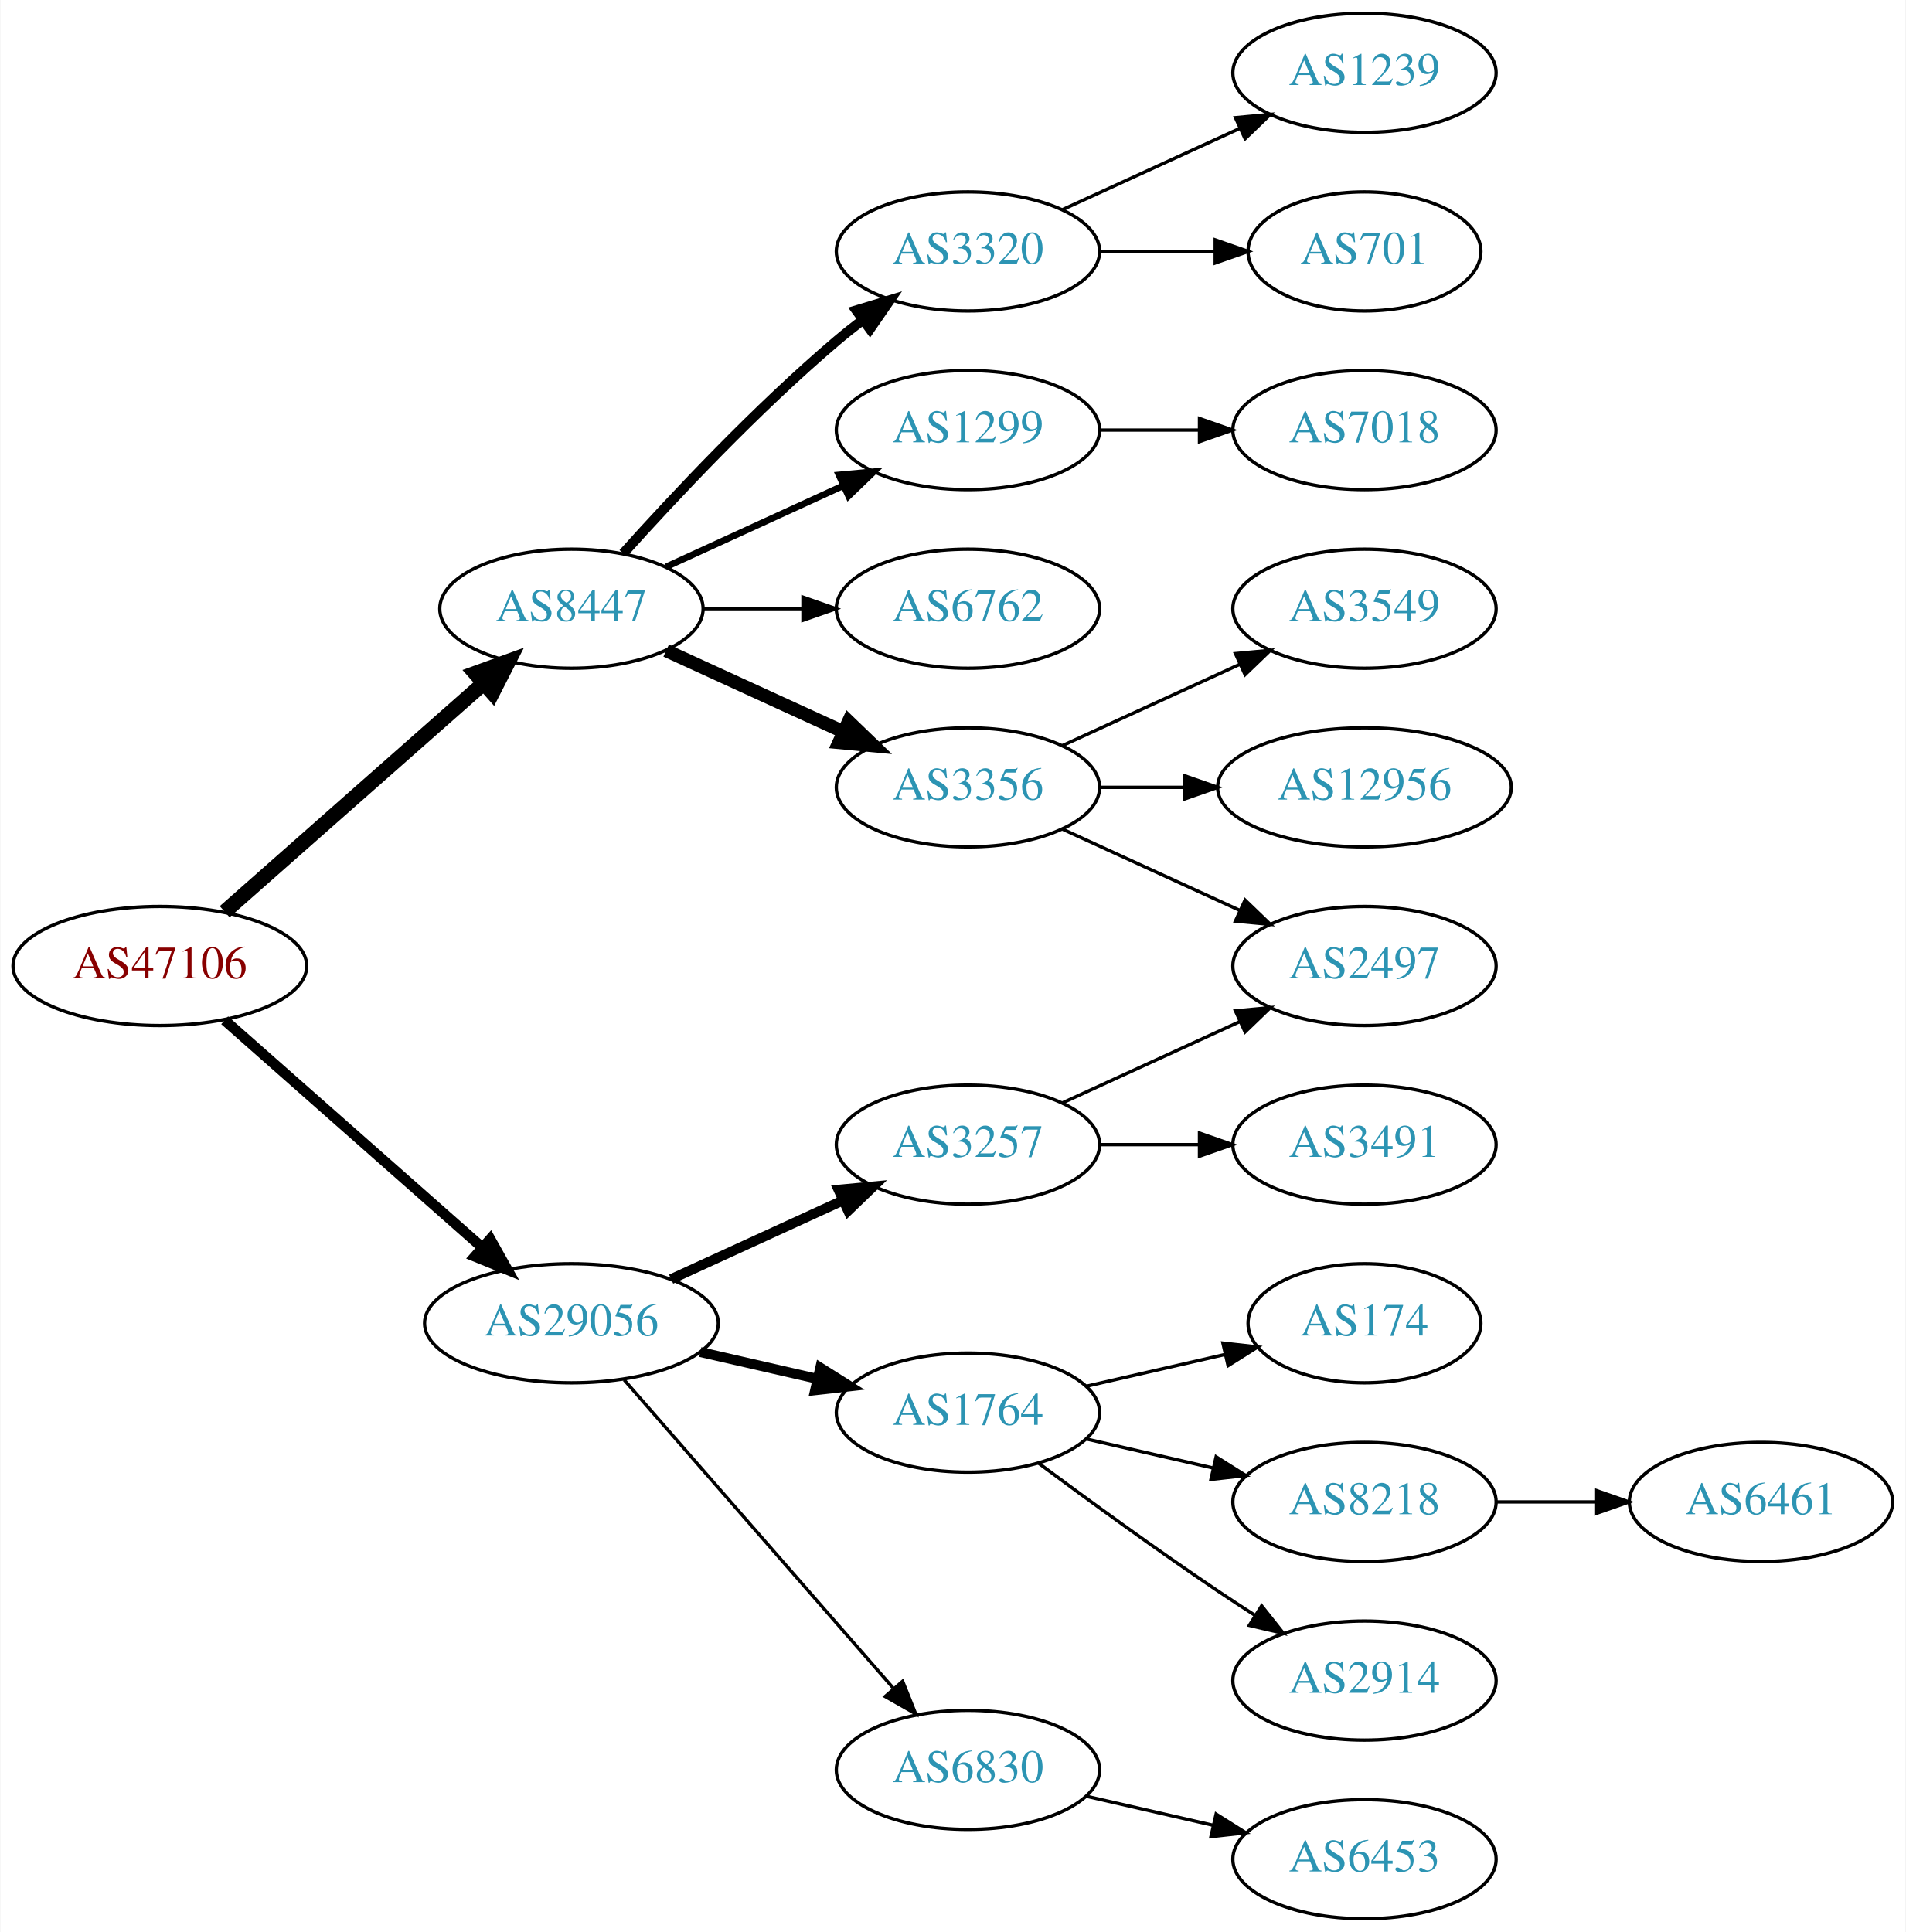
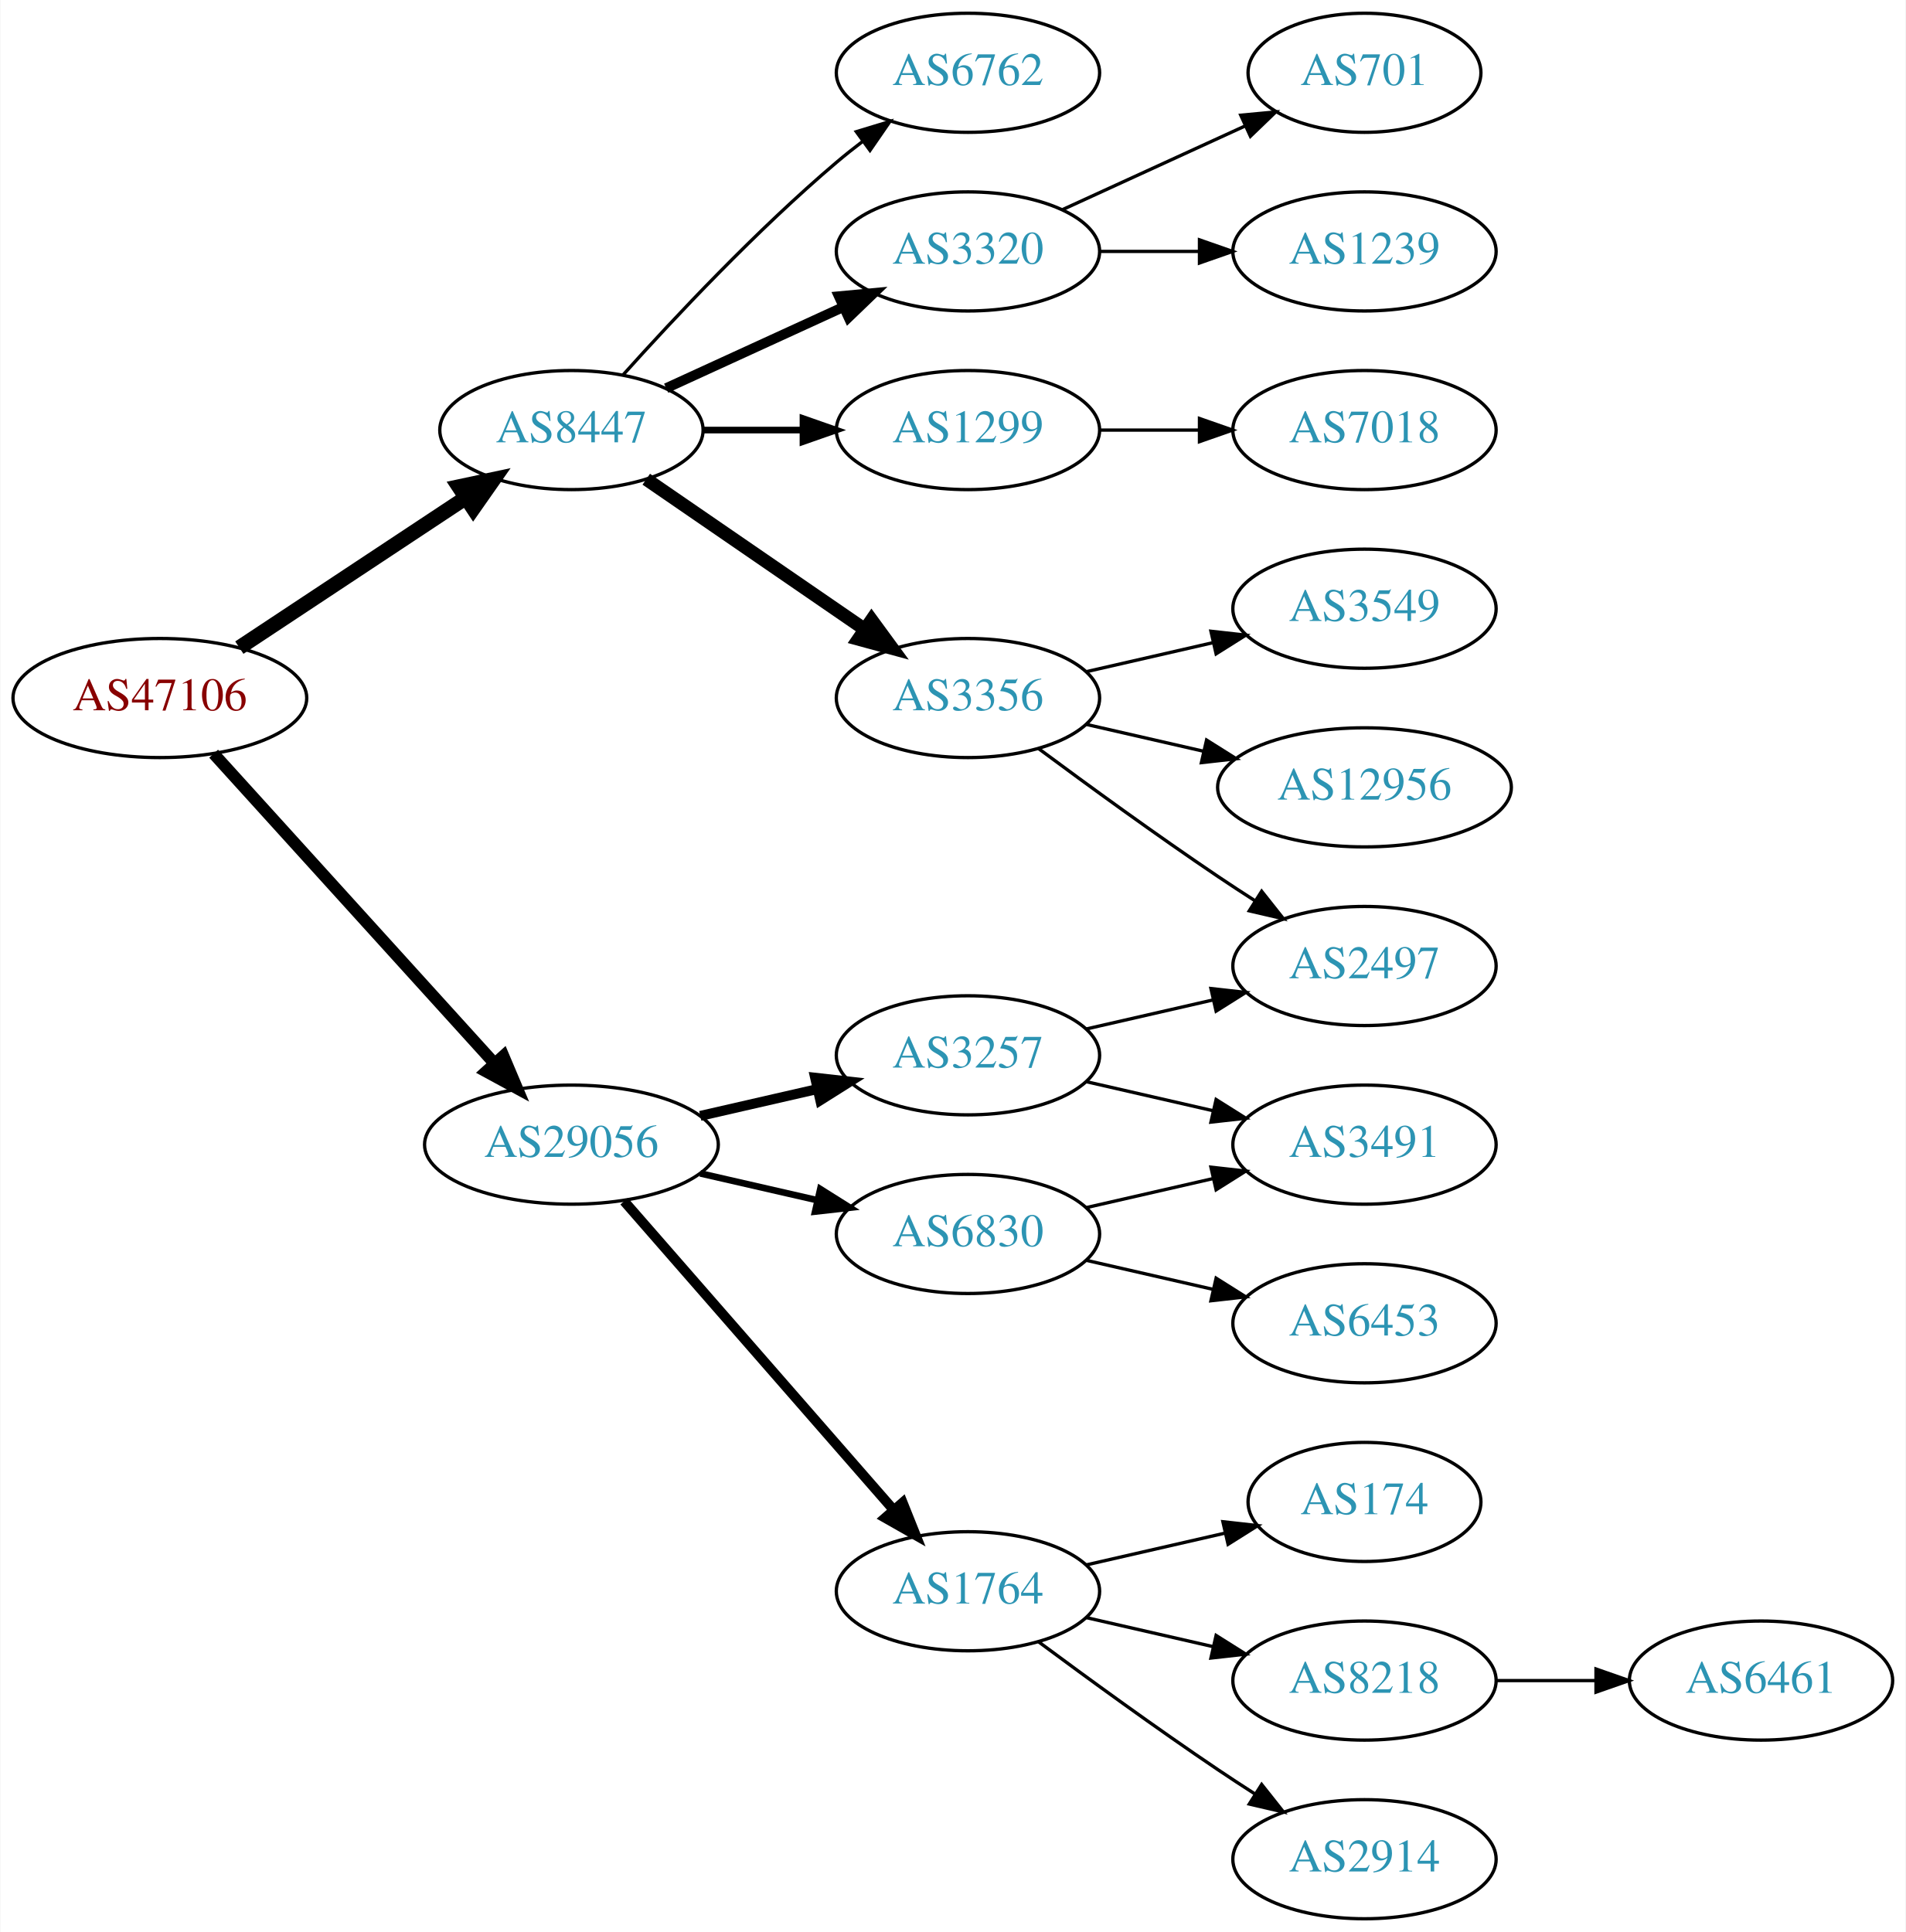
<svg xmlns="http://www.w3.org/2000/svg" xmlns:xlink="http://www.w3.org/1999/xlink" width="576pt" height="584pt" viewBox="0.00 0.00 575.76 584.00">
  <g id="graph0" class="graph" transform="scale(1 1) rotate(0) translate(4 580)">
    <polygon fill="white" stroke="none" points="-4,4 -4,-580 571.762,-580 571.762,4 -4,4" />
    <g id="node1" class="node">
      <g id="a_node1">
        <a xlink:href="/asn/47106" xlink:title="AS47106 ~ Anton Paar GmbH [AT]">
-           <ellipse fill="#ffffff" stroke="black" cx="44.196" cy="-288" rx="44.393" ry="18" />
-           <text text-anchor="middle" x="44.196" y="-284.3" font-family="Times,serif" font-size="14.00" fill="#880000">AS47106</text>
+           <ellipse fill="#ffffff" stroke="black" cx="44.196" cy="-369" rx="44.393" ry="18" />
+           <text text-anchor="middle" x="44.196" y="-365.3" font-family="Times,serif" font-size="14.00" fill="#880000">AS47106</text>
        </a>
      </g>
    </g>
    <g id="node2" class="node">
      <g id="a_node2">
        <a xlink:href="/asn/8447" xlink:title="AS8447 ~ A1 Telekom Austria AG [AT]">
-           <ellipse fill="#ffffff" stroke="black" cx="168.588" cy="-396" rx="39.794" ry="18" />
-           <text text-anchor="middle" x="168.588" y="-392.3" font-family="Times,serif" font-size="14.00" fill="#2c94b3">AS8447</text>
+           <ellipse fill="#ffffff" stroke="black" cx="168.588" cy="-450" rx="39.794" ry="18" />
+           <text text-anchor="middle" x="168.588" y="-446.3" font-family="Times,serif" font-size="14.00" fill="#2c94b3">AS8447</text>
        </a>
      </g>
    </g>
    <g id="edge1" class="edge">
-       <path fill="none" stroke="black" stroke-width="4.5" d="M63.785,-304.403C84.602,-322.772 118.478,-352.665 141.838,-373.278" />
-       <polygon fill="black" stroke="black" stroke-width="4.5" points="139.52,-376.484 149.623,-380.148 144.73,-370.579 139.52,-376.484" />
+       <path fill="none" stroke="black" stroke-width="4.5" d="M68.217,-384.235C87.571,-397.044 115.406,-415.466 136.696,-429.555" />
+       <polygon fill="black" stroke="black" stroke-width="4.5" points="134.572,-432.871 145.084,-435.107 138.918,-426.304 134.572,-432.871" />
    </g>
    <g id="node3" class="node">
      <g id="a_node3">
        <a xlink:href="/asn/29056" xlink:title="AS29056 ~ Citycom Telekommunikation GmbH [AT]">
-           <ellipse fill="#ffffff" stroke="black" cx="168.588" cy="-180" rx="44.393" ry="18" />
-           <text text-anchor="middle" x="168.588" y="-176.3" font-family="Times,serif" font-size="14.00" fill="#2c94b3">AS29056</text>
+           <ellipse fill="#ffffff" stroke="black" cx="168.588" cy="-234" rx="44.393" ry="18" />
+           <text text-anchor="middle" x="168.588" y="-230.3" font-family="Times,serif" font-size="14.00" fill="#2c94b3">AS29056</text>
        </a>
      </g>
    </g>
    <g id="edge2" class="edge">
-       <path fill="none" stroke="black" stroke-width="3.15" d="M63.785,-271.597C84.482,-253.333 118.089,-223.678 141.434,-203.079" />
-       <polygon fill="black" stroke="black" stroke-width="3.15" points="144.043,-205.444 149.226,-196.203 139.412,-200.195 144.043,-205.444" />
+       <path fill="none" stroke="black" stroke-width="3.6" d="M60.45,-352.175C81.796,-328.63 120.718,-285.698 145.31,-258.574" />
+       <polygon fill="black" stroke="black" stroke-width="3.6" points="148.019,-260.796 152.142,-251.037 142.833,-256.095 148.019,-260.796" />
    </g>
    <g id="node4" class="node">
      <g id="a_node4">
        <a xlink:href="/asn/3356" xlink:title="AS3356 ~ Level 3 Parent, LLC [US]">
-           <ellipse fill="#ffffff" stroke="black" cx="288.431" cy="-342" rx="39.794" ry="18" />
-           <text text-anchor="middle" x="288.431" y="-338.3" font-family="Times,serif" font-size="14.00" fill="#2c94b3">AS3356</text>
+           <ellipse fill="#ffffff" stroke="black" cx="288.431" cy="-369" rx="39.794" ry="18" />
+           <text text-anchor="middle" x="288.431" y="-365.3" font-family="Times,serif" font-size="14.00" fill="#2c94b3">AS3356</text>
        </a>
      </g>
    </g>
    <g id="edge3" class="edge">
-       <path fill="none" stroke="black" stroke-width="4" d="M197.217,-383.339C213.174,-376.027 233.445,-366.739 250.727,-358.819" />
-       <polygon fill="black" stroke="black" stroke-width="4" points="252.342,-361.929 259.975,-354.581 249.426,-355.565 252.342,-361.929" />
+       <path fill="none" stroke="black" stroke-width="4" d="M191.202,-435.143C209.691,-422.435 236.505,-404.005 257.134,-389.825" />
+       <polygon fill="black" stroke="black" stroke-width="4" points="259.296,-392.586 265.555,-384.037 255.331,-386.817 259.296,-392.586" />
    </g>
    <g id="node5" class="node">
      <g id="a_node5">
+         <a xlink:href="/asn/6762" xlink:title="AS6762 ~ TELECOM ITALIA SPARKLE S.p.A. [IT]">
+           <ellipse fill="#ffffff" stroke="black" cx="288.431" cy="-558" rx="39.794" ry="18" />
+           <text text-anchor="middle" x="288.431" y="-554.3" font-family="Times,serif" font-size="14.00" fill="#2c94b3">AS6762</text>
+         </a>
+       </g>
+     </g>
+     <g id="edge4" class="edge">
+       <path fill="none" stroke="black" d="M184.234,-466.725C199.535,-483.765 224.632,-510.523 248.784,-531 251.281,-533.117 253.942,-535.232 256.653,-537.293" />
+       <polygon fill="black" stroke="black" points="254.69,-540.194 264.83,-543.266 258.819,-534.541 254.69,-540.194" />
+     </g>
+     <g id="node6" class="node">
+       <g id="a_node6">
        <a xlink:href="/asn/3320" xlink:title="AS3320 ~ DTAG [DE]">
          <ellipse fill="#ffffff" stroke="black" cx="288.431" cy="-504" rx="39.794" ry="18" />
          <text text-anchor="middle" x="288.431" y="-500.3" font-family="Times,serif" font-size="14.00" fill="#2c94b3">AS3320</text>
        </a>
      </g>
    </g>
-     <g id="edge4" class="edge">
-       <path fill="none" stroke="black" stroke-width="3" d="M184.234,-412.725C199.535,-429.765 224.632,-456.523 248.784,-477 251.281,-479.117 253.942,-481.232 256.653,-483.293" />
-       <polygon fill="black" stroke="black" stroke-width="3" points="254.69,-486.194 264.83,-489.266 258.819,-480.541 254.69,-486.194" />
-     </g>
-     <g id="node6" class="node">
-       <g id="a_node6">
+     <g id="edge5" class="edge">
+       <path fill="none" stroke="black" stroke-width="3" d="M197.217,-462.661C213.174,-469.973 233.445,-479.261 250.727,-487.181" />
+       <polygon fill="black" stroke="black" stroke-width="3" points="249.426,-490.435 259.975,-491.419 252.342,-484.071 249.426,-490.435" />
+     </g>
+     <g id="node7" class="node">
+       <g id="a_node7">
        <a xlink:href="/asn/1299" xlink:title="AS1299 ~ Telia Carrier [EU]">
          <ellipse fill="#ffffff" stroke="black" cx="288.431" cy="-450" rx="39.794" ry="18" />
          <text text-anchor="middle" x="288.431" y="-446.3" font-family="Times,serif" font-size="14.00" fill="#2c94b3">AS1299</text>
        </a>
      </g>
    </g>
-     <g id="edge5" class="edge">
-       <path fill="none" stroke="black" stroke-width="2" d="M197.217,-408.661C213.174,-415.973 233.445,-425.261 250.727,-433.181" />
-       <polygon fill="black" stroke="black" stroke-width="2" points="249.426,-436.435 259.975,-437.419 252.342,-430.071 249.426,-436.435" />
-     </g>
-     <g id="node7" class="node">
-       <g id="a_node7">
-         <a xlink:href="/asn/6762" xlink:title="AS6762 ~ TELECOM ITALIA SPARKLE S.p.A. [IT]">
-           <ellipse fill="#ffffff" stroke="black" cx="288.431" cy="-396" rx="39.794" ry="18" />
-           <text text-anchor="middle" x="288.431" y="-392.3" font-family="Times,serif" font-size="14.00" fill="#2c94b3">AS6762</text>
-         </a>
-       </g>
-     </g>
    <g id="edge6" class="edge">
-       <path fill="none" stroke="black" d="M208.501,-396C218.054,-396 228.404,-396 238.367,-396" />
-       <polygon fill="black" stroke="black" points="238.559,-399.5 248.559,-396 238.559,-392.5 238.559,-399.5" />
+       <path fill="none" stroke="black" stroke-width="2" d="M208.501,-450C218.054,-450 228.404,-450 238.367,-450" />
+       <polygon fill="black" stroke="black" stroke-width="2" points="238.559,-453.5 248.559,-450 238.559,-446.5 238.559,-453.5" />
    </g>
    <g id="node14" class="node">
      <g id="a_node14">
        <a xlink:href="/asn/1764" xlink:title="AS1764 ~ NEXTLAYER-AS [AT]">
-           <ellipse fill="#ffffff" stroke="black" cx="288.431" cy="-153" rx="39.794" ry="18" />
-           <text text-anchor="middle" x="288.431" y="-149.3" font-family="Times,serif" font-size="14.00" fill="#2c94b3">AS1764</text>
+           <ellipse fill="#ffffff" stroke="black" cx="288.431" cy="-99" rx="39.794" ry="18" />
+           <text text-anchor="middle" x="288.431" y="-95.3" font-family="Times,serif" font-size="14.00" fill="#2c94b3">AS1764</text>
        </a>
      </g>
    </g>
    <g id="edge13" class="edge">
-       <path fill="none" stroke="black" stroke-width="3" d="M207.523,-171.308C218.764,-168.733 231.176,-165.889 242.799,-163.226" />
-       <polygon fill="black" stroke="black" stroke-width="3" points="243.795,-166.588 252.761,-160.943 242.232,-159.765 243.795,-166.588" />
+       <path fill="none" stroke="black" stroke-width="3" d="M184.513,-216.902C205.056,-193.369 242.175,-150.845 265.771,-123.813" />
+       <polygon fill="black" stroke="black" stroke-width="3" points="268.688,-125.794 272.627,-115.959 263.414,-121.191 268.688,-125.794" />
    </g>
    <g id="node15" class="node">
      <g id="a_node15">
        <a xlink:href="/asn/6830" xlink:title="AS6830 ~ LGI-UPC [AT]">
-           <ellipse fill="#ffffff" stroke="black" cx="288.431" cy="-45" rx="39.794" ry="18" />
-           <text text-anchor="middle" x="288.431" y="-41.3" font-family="Times,serif" font-size="14.00" fill="#2c94b3">AS6830</text>
+           <ellipse fill="#ffffff" stroke="black" cx="288.431" cy="-207" rx="39.794" ry="18" />
+           <text text-anchor="middle" x="288.431" y="-203.3" font-family="Times,serif" font-size="14.00" fill="#2c94b3">AS6830</text>
        </a>
      </g>
    </g>
    <g id="edge14" class="edge">
-       <path fill="none" stroke="black" d="M184.513,-162.902C205.056,-139.369 242.175,-96.845 265.771,-69.813" />
-       <polygon fill="black" stroke="black" points="268.688,-71.794 272.627,-61.959 263.414,-67.191 268.688,-71.794" />
+       <path fill="none" stroke="black" stroke-width="2" d="M207.523,-225.308C218.764,-222.733 231.176,-219.889 242.799,-217.226" />
+       <polygon fill="black" stroke="black" stroke-width="2" points="243.795,-220.588 252.761,-214.943 242.232,-213.765 243.795,-220.588" />
    </g>
    <g id="node16" class="node">
      <g id="a_node16">
        <a xlink:href="/asn/3257" xlink:title="AS3257 ~ GTT [DE]">
-           <ellipse fill="#ffffff" stroke="black" cx="288.431" cy="-234" rx="39.794" ry="18" />
-           <text text-anchor="middle" x="288.431" y="-230.3" font-family="Times,serif" font-size="14.00" fill="#2c94b3">AS3257</text>
+           <ellipse fill="#ffffff" stroke="black" cx="288.431" cy="-261" rx="39.794" ry="18" />
+           <text text-anchor="middle" x="288.431" y="-257.3" font-family="Times,serif" font-size="14.00" fill="#2c94b3">AS3257</text>
        </a>
      </g>
    </g>
    <g id="edge15" class="edge">
-       <path fill="none" stroke="black" stroke-width="3" d="M198.718,-193.348C214.329,-200.502 233.727,-209.391 250.399,-217.03" />
-       <polygon fill="black" stroke="black" stroke-width="3" points="249.302,-220.378 259.851,-221.362 252.218,-214.014 249.302,-220.378" />
-     </g>
-     <g id="node11" class="node">
-       <g id="a_node11">
+       <path fill="none" stroke="black" stroke-width="3" d="M207.523,-242.692C218.764,-245.267 231.176,-248.111 242.799,-250.774" />
+       <polygon fill="black" stroke="black" stroke-width="3" points="242.232,-254.235 252.761,-253.057 243.795,-247.412 242.232,-254.235" />
+     </g>
+     <g id="node8" class="node">
+       <g id="a_node8">
        <a xlink:href="/asn/3549" xlink:title="AS3549 ~ Level 3 Parent, LLC [US]">
          <ellipse fill="#ffffff" stroke="black" cx="408.273" cy="-396" rx="39.794" ry="18" />
          <text text-anchor="middle" x="408.273" y="-392.3" font-family="Times,serif" font-size="14.00" fill="#2c94b3">AS3549</text>
        </a>
      </g>
    </g>
-     <g id="edge10" class="edge">
-       <path fill="none" stroke="black" d="M317.06,-354.661C333.017,-361.973 353.287,-371.261 370.57,-379.181" />
-       <polygon fill="black" stroke="black" points="369.269,-382.435 379.818,-383.419 372.185,-376.071 369.269,-382.435" />
-     </g>
-     <g id="node12" class="node">
-       <g id="a_node12">
+     <g id="edge7" class="edge">
+       <path fill="none" stroke="black" d="M324.15,-376.955C336.15,-379.704 349.771,-382.825 362.463,-385.733" />
+       <polygon fill="black" stroke="black" points="361.866,-389.187 372.395,-388.009 363.429,-382.364 361.866,-389.187" />
+     </g>
+     <g id="node9" class="node">
+       <g id="a_node9">
+         <a xlink:href="/asn/12956" xlink:title="AS12956 ~ TELXIUS [ES]">
+           <ellipse fill="#ffffff" stroke="black" cx="408.273" cy="-342" rx="44.393" ry="18" />
+           <text text-anchor="middle" x="408.273" y="-338.3" font-family="Times,serif" font-size="14.00" fill="#2c94b3">AS12956</text>
+         </a>
+       </g>
+     </g>
+     <g id="edge8" class="edge">
+       <path fill="none" stroke="black" d="M324.15,-361.045C335.289,-358.493 347.824,-355.621 359.717,-352.896" />
+       <polygon fill="black" stroke="black" points="360.545,-356.297 369.511,-350.652 358.982,-349.474 360.545,-356.297" />
+     </g>
+     <g id="node10" class="node">
+       <g id="a_node10">
        <a xlink:href="/asn/2497" xlink:title="AS2497 ~ Internet Initiative Japan Inc. [JP]">
          <ellipse fill="#ffffff" stroke="black" cx="408.273" cy="-288" rx="39.794" ry="18" />
          <text text-anchor="middle" x="408.273" y="-284.3" font-family="Times,serif" font-size="14.00" fill="#2c94b3">AS2497</text>
        </a>
      </g>
    </g>
+     <g id="edge9" class="edge">
+       <path fill="none" stroke="black" d="M309.761,-353.723C324.623,-342.696 345.368,-327.593 364.077,-315 367.626,-312.611 371.377,-310.161 375.125,-307.758" />
+       <polygon fill="black" stroke="black" points="377.193,-310.591 383.774,-302.288 373.451,-304.675 377.193,-310.591" />
+     </g>
+     <g id="node11" class="node">
+       <g id="a_node11">
+         <a xlink:href="/asn/1239" xlink:title="AS1239 ~ Sprint [US]">
+           <ellipse fill="#ffffff" stroke="black" cx="408.273" cy="-504" rx="39.794" ry="18" />
+           <text text-anchor="middle" x="408.273" y="-500.3" font-family="Times,serif" font-size="14.00" fill="#2c94b3">AS1239</text>
+         </a>
+       </g>
+     </g>
+     <g id="edge10" class="edge">
+       <path fill="none" stroke="black" d="M328.343,-504C337.897,-504 348.246,-504 358.209,-504" />
+       <polygon fill="black" stroke="black" points="358.402,-507.5 368.402,-504 358.402,-500.5 358.402,-507.5" />
+     </g>
+     <g id="node12" class="node">
+       <g id="a_node12">
+         <a xlink:href="/asn/701" xlink:title="AS701 ~ UUNET [US]">
+           <ellipse fill="#ffffff" stroke="black" cx="408.273" cy="-558" rx="35.194" ry="18" />
+           <text text-anchor="middle" x="408.273" y="-554.3" font-family="Times,serif" font-size="14.00" fill="#2c94b3">AS701</text>
+         </a>
+       </g>
+     </g>
    <g id="edge11" class="edge">
-       <path fill="none" stroke="black" d="M317.06,-329.339C333.017,-322.027 353.287,-312.739 370.57,-304.819" />
-       <polygon fill="black" stroke="black" points="372.185,-307.929 379.818,-300.581 369.269,-301.565 372.185,-307.929" />
+       <path fill="none" stroke="black" d="M317.06,-516.661C333.476,-524.183 354.457,-533.798 372.054,-541.861" />
+       <polygon fill="black" stroke="black" points="370.883,-545.174 381.432,-546.158 373.799,-538.811 370.883,-545.174" />
    </g>
    <g id="node13" class="node">
      <g id="a_node13">
-         <a xlink:href="/asn/12956" xlink:title="AS12956 ~ TELXIUS [ES]">
-           <ellipse fill="#ffffff" stroke="black" cx="408.273" cy="-342" rx="44.393" ry="18" />
-           <text text-anchor="middle" x="408.273" y="-338.3" font-family="Times,serif" font-size="14.00" fill="#2c94b3">AS12956</text>
-         </a>
-       </g>
-     </g>
-     <g id="edge12" class="edge">
-       <path fill="none" stroke="black" d="M328.343,-342C336.446,-342 345.121,-342 353.648,-342" />
-       <polygon fill="black" stroke="black" points="353.925,-345.5 363.925,-342 353.925,-338.5 353.925,-345.5" />
-     </g>
-     <g id="node8" class="node">
-       <g id="a_node8">
-         <a xlink:href="/asn/701" xlink:title="AS701 ~ UUNET [US]">
-           <ellipse fill="#ffffff" stroke="black" cx="408.273" cy="-504" rx="35.194" ry="18" />
-           <text text-anchor="middle" x="408.273" y="-500.3" font-family="Times,serif" font-size="14.00" fill="#2c94b3">AS701</text>
-         </a>
-       </g>
-     </g>
-     <g id="edge7" class="edge">
-       <path fill="none" stroke="black" d="M328.343,-504C339.43,-504 351.59,-504 362.972,-504" />
-       <polygon fill="black" stroke="black" points="363.154,-507.5 373.154,-504 363.154,-500.5 363.154,-507.5" />
-     </g>
-     <g id="node9" class="node">
-       <g id="a_node9">
-         <a xlink:href="/asn/1239" xlink:title="AS1239 ~ Sprint [US]">
-           <ellipse fill="#ffffff" stroke="black" cx="408.273" cy="-558" rx="39.794" ry="18" />
-           <text text-anchor="middle" x="408.273" y="-554.3" font-family="Times,serif" font-size="14.00" fill="#2c94b3">AS1239</text>
-         </a>
-       </g>
-     </g>
-     <g id="edge8" class="edge">
-       <path fill="none" stroke="black" d="M317.06,-516.661C333.017,-523.973 353.287,-533.261 370.57,-541.181" />
-       <polygon fill="black" stroke="black" points="369.269,-544.435 379.818,-545.419 372.185,-538.071 369.269,-544.435" />
-     </g>
-     <g id="node10" class="node">
-       <g id="a_node10">
        <a xlink:href="/asn/7018" xlink:title="AS7018 ~ AT&amp;T Services, Inc. [US]">
          <ellipse fill="#ffffff" stroke="black" cx="408.273" cy="-450" rx="39.794" ry="18" />
          <text text-anchor="middle" x="408.273" y="-446.3" font-family="Times,serif" font-size="14.00" fill="#2c94b3">AS7018</text>
        </a>
      </g>
    </g>
-     <g id="edge9" class="edge">
+     <g id="edge12" class="edge">
      <path fill="none" stroke="black" d="M328.343,-450C337.897,-450 348.246,-450 358.209,-450" />
      <polygon fill="black" stroke="black" points="358.402,-453.5 368.402,-450 358.402,-446.5 358.402,-453.5" />
    </g>
    <g id="node17" class="node">
      <g id="a_node17">
        <a xlink:href="/asn/8218" xlink:title="AS8218 ~ legacy Neotelecoms [FR]">
-           <ellipse fill="#ffffff" stroke="black" cx="408.273" cy="-126" rx="39.794" ry="18" />
-           <text text-anchor="middle" x="408.273" y="-122.3" font-family="Times,serif" font-size="14.00" fill="#2c94b3">AS8218</text>
+           <ellipse fill="#ffffff" stroke="black" cx="408.273" cy="-72" rx="39.794" ry="18" />
+           <text text-anchor="middle" x="408.273" y="-68.3" font-family="Times,serif" font-size="14.00" fill="#2c94b3">AS8218</text>
        </a>
      </g>
    </g>
    <g id="edge16" class="edge">
-       <path fill="none" stroke="black" d="M324.15,-145.045C336.15,-142.296 349.771,-139.175 362.463,-136.267" />
-       <polygon fill="black" stroke="black" points="363.429,-139.636 372.395,-133.991 361.866,-132.813 363.429,-139.636" />
+       <path fill="none" stroke="black" d="M324.15,-91.045C336.15,-88.296 349.771,-85.175 362.463,-82.267" />
+       <polygon fill="black" stroke="black" points="363.429,-85.636 372.395,-79.991 361.866,-78.813 363.429,-85.636" />
    </g>
    <g id="node18" class="node">
      <g id="a_node18">
        <a xlink:href="/asn/2914" xlink:title="AS2914 ~ NTT America, Inc. [US]">
-           <ellipse fill="#ffffff" stroke="black" cx="408.273" cy="-72" rx="39.794" ry="18" />
-           <text text-anchor="middle" x="408.273" y="-68.3" font-family="Times,serif" font-size="14.00" fill="#2c94b3">AS2914</text>
+           <ellipse fill="#ffffff" stroke="black" cx="408.273" cy="-18" rx="39.794" ry="18" />
+           <text text-anchor="middle" x="408.273" y="-14.3" font-family="Times,serif" font-size="14.00" fill="#2c94b3">AS2914</text>
        </a>
      </g>
    </g>
    <g id="edge17" class="edge">
-       <path fill="none" stroke="black" d="M309.761,-137.723C324.623,-126.696 345.368,-111.593 364.077,-99 367.626,-96.611 371.377,-94.161 375.125,-91.758" />
-       <polygon fill="black" stroke="black" points="377.193,-94.591 383.774,-86.288 373.451,-88.675 377.193,-94.591" />
+       <path fill="none" stroke="black" d="M309.761,-83.723C324.623,-72.696 345.368,-57.593 364.077,-45 367.626,-42.611 371.377,-40.161 375.125,-37.758" />
+       <polygon fill="black" stroke="black" points="377.193,-40.591 383.774,-32.288 373.451,-34.675 377.193,-40.591" />
    </g>
    <g id="node19" class="node">
      <g id="a_node19">
        <a xlink:href="/asn/174" xlink:title="AS174 ~ Cogent Communications [US]">
-           <ellipse fill="#ffffff" stroke="black" cx="408.273" cy="-180" rx="35.194" ry="18" />
-           <text text-anchor="middle" x="408.273" y="-176.3" font-family="Times,serif" font-size="14.00" fill="#2c94b3">AS174</text>
+           <ellipse fill="#ffffff" stroke="black" cx="408.273" cy="-126" rx="35.194" ry="18" />
+           <text text-anchor="middle" x="408.273" y="-122.3" font-family="Times,serif" font-size="14.00" fill="#2c94b3">AS174</text>
        </a>
      </g>
    </g>
    <g id="edge18" class="edge">
-       <path fill="none" stroke="black" d="M324.15,-160.955C337.243,-163.955 352.265,-167.396 365.906,-170.522" />
-       <polygon fill="black" stroke="black" points="365.484,-174.016 376.013,-172.838 367.047,-167.193 365.484,-174.016" />
+       <path fill="none" stroke="black" d="M324.15,-106.955C337.243,-109.955 352.265,-113.396 365.906,-116.522" />
+       <polygon fill="black" stroke="black" points="365.484,-120.016 376.013,-118.838 367.047,-113.193 365.484,-120.016" />
    </g>
    <g id="node21" class="node">
      <g id="a_node21">
        <a xlink:href="/asn/6453" xlink:title="AS6453 ~ TATA COMMUNICATIONS (AMERICA) INC [US]">
-           <ellipse fill="#ffffff" stroke="black" cx="408.273" cy="-18" rx="39.794" ry="18" />
-           <text text-anchor="middle" x="408.273" y="-14.3" font-family="Times,serif" font-size="14.00" fill="#2c94b3">AS6453</text>
+           <ellipse fill="#ffffff" stroke="black" cx="408.273" cy="-180" rx="39.794" ry="18" />
+           <text text-anchor="middle" x="408.273" y="-176.3" font-family="Times,serif" font-size="14.00" fill="#2c94b3">AS6453</text>
        </a>
      </g>
    </g>
    <g id="edge20" class="edge">
-       <path fill="none" stroke="black" d="M324.15,-37.045C336.15,-34.296 349.771,-31.175 362.463,-28.267" />
-       <polygon fill="black" stroke="black" points="363.429,-31.636 372.395,-25.991 361.866,-24.813 363.429,-31.636" />
-     </g>
-     <g id="edge22" class="edge">
-       <path fill="none" stroke="black" d="M317.06,-246.661C333.017,-253.973 353.287,-263.261 370.57,-271.181" />
-       <polygon fill="black" stroke="black" points="369.269,-274.435 379.818,-275.419 372.185,-268.071 369.269,-274.435" />
+       <path fill="none" stroke="black" d="M324.15,-199.045C336.15,-196.296 349.771,-193.175 362.463,-190.267" />
+       <polygon fill="black" stroke="black" points="363.429,-193.636 372.395,-187.991 361.866,-186.813 363.429,-193.636" />
    </g>
    <g id="node22" class="node">
      <g id="a_node22">
        <a xlink:href="/asn/3491" xlink:title="AS3491 ~ PCCW Global, Inc. [US]">
          <ellipse fill="#ffffff" stroke="black" cx="408.273" cy="-234" rx="39.794" ry="18" />
          <text text-anchor="middle" x="408.273" y="-230.3" font-family="Times,serif" font-size="14.00" fill="#2c94b3">AS3491</text>
        </a>
      </g>
    </g>
    <g id="edge21" class="edge">
-       <path fill="none" stroke="black" d="M328.343,-234C337.897,-234 348.246,-234 358.209,-234" />
-       <polygon fill="black" stroke="black" points="358.402,-237.5 368.402,-234 358.402,-230.5 358.402,-237.5" />
+       <path fill="none" stroke="black" d="M324.15,-214.955C336.15,-217.704 349.771,-220.825 362.463,-223.733" />
+       <polygon fill="black" stroke="black" points="361.866,-227.187 372.395,-226.009 363.429,-220.364 361.866,-227.187" />
+     </g>
+     <g id="edge23" class="edge">
+       <path fill="none" stroke="black" d="M324.15,-268.955C336.15,-271.704 349.771,-274.825 362.463,-277.733" />
+       <polygon fill="black" stroke="black" points="361.866,-281.187 372.395,-280.009 363.429,-274.364 361.866,-281.187" />
+     </g>
+     <g id="edge22" class="edge">
+       <path fill="none" stroke="black" d="M324.15,-253.045C336.15,-250.296 349.771,-247.175 362.463,-244.267" />
+       <polygon fill="black" stroke="black" points="363.429,-247.636 372.395,-241.991 361.866,-240.813 363.429,-247.636" />
    </g>
    <g id="node20" class="node">
      <g id="a_node20">
        <a xlink:href="/asn/6461" xlink:title="AS6461 ~ Zayo Bandwidth [US]">
-           <ellipse fill="#ffffff" stroke="black" cx="528.116" cy="-126" rx="39.794" ry="18" />
-           <text text-anchor="middle" x="528.116" y="-122.3" font-family="Times,serif" font-size="14.00" fill="#2c94b3">AS6461</text>
+           <ellipse fill="#ffffff" stroke="black" cx="528.116" cy="-72" rx="39.794" ry="18" />
+           <text text-anchor="middle" x="528.116" y="-68.3" font-family="Times,serif" font-size="14.00" fill="#2c94b3">AS6461</text>
        </a>
      </g>
    </g>
    <g id="edge19" class="edge">
-       <path fill="none" stroke="black" d="M448.186,-126C457.739,-126 468.089,-126 478.052,-126" />
-       <polygon fill="black" stroke="black" points="478.244,-129.5 488.244,-126 478.244,-122.5 478.244,-129.5" />
+       <path fill="none" stroke="black" d="M448.186,-72C457.739,-72 468.089,-72 478.052,-72" />
+       <polygon fill="black" stroke="black" points="478.244,-75.5 488.244,-72 478.244,-68.5 478.244,-75.5" />
    </g>
  </g>
</svg>
